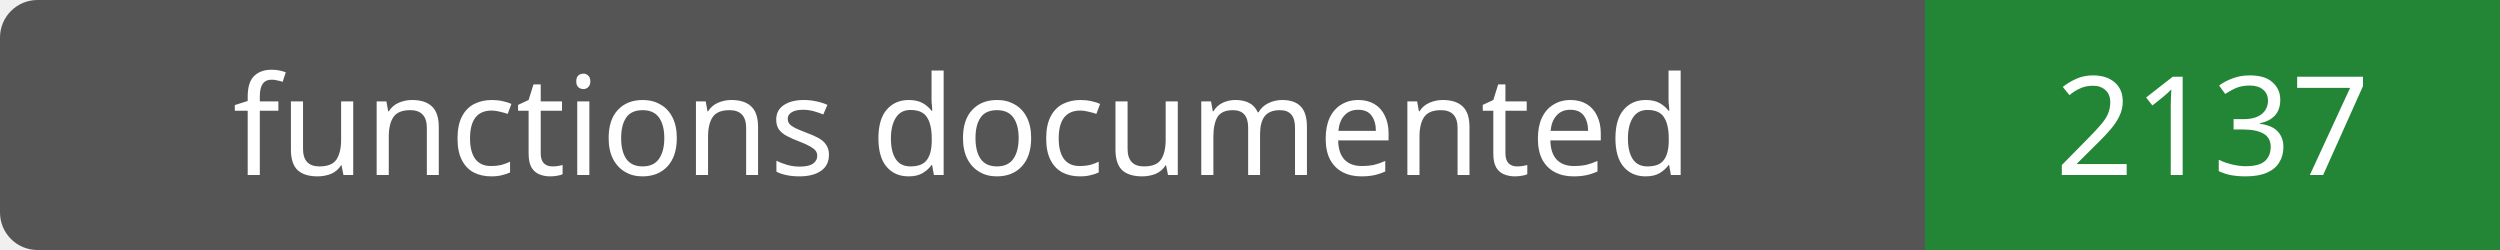
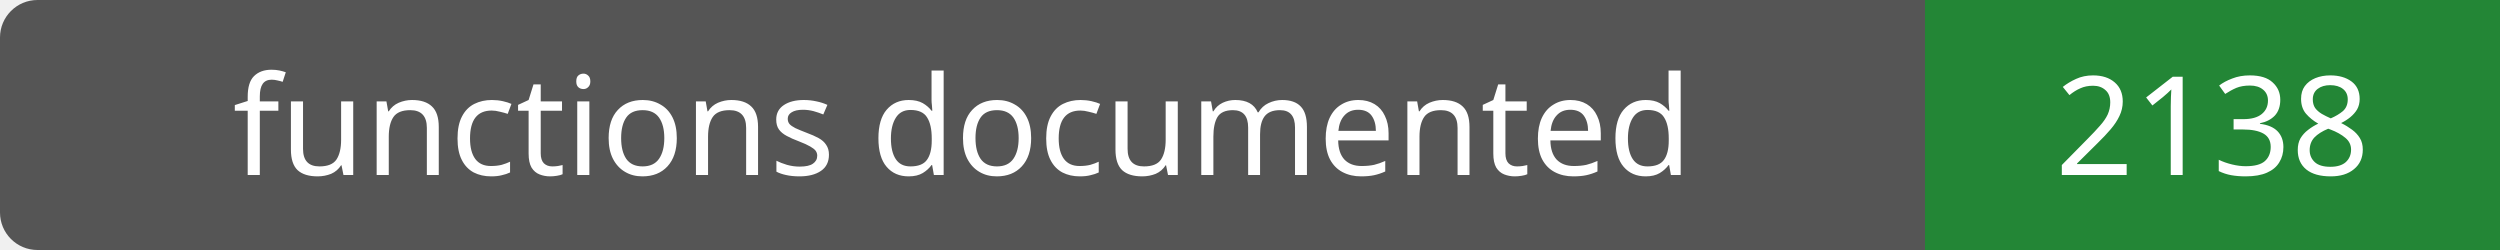
- <svg xmlns="http://www.w3.org/2000/svg" width="200" height="20" role="img" aria-label="functions documented: 2137">
+ <svg xmlns="http://www.w3.org/2000/svg" width="200" height="20" role="img" aria-label="functions documented: 2138">
  <rect width="200" height="20" rx="3" fill="#555" />
  <path fill="#238636" d="M154 0h46v20H154z" />
  <g fill="#fff" text-anchor="middle" font-family="Verdana,sans-serif" font-size="11">
    <text x="77.0" y="14">functions documented</text>
-     <text x="177.0" y="14">2137</text>
+     <text x="177.0" y="14">2138</text>
  </g>
</svg>
